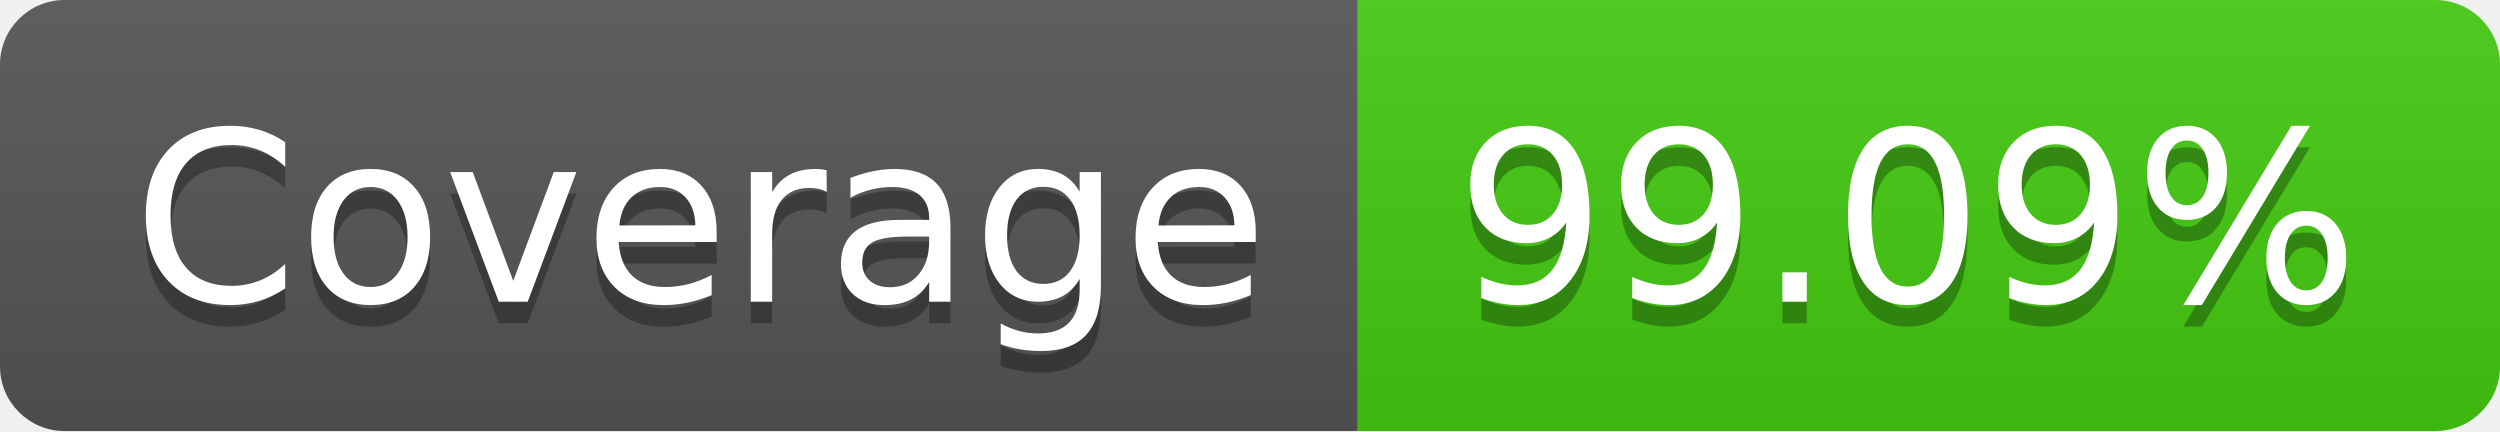
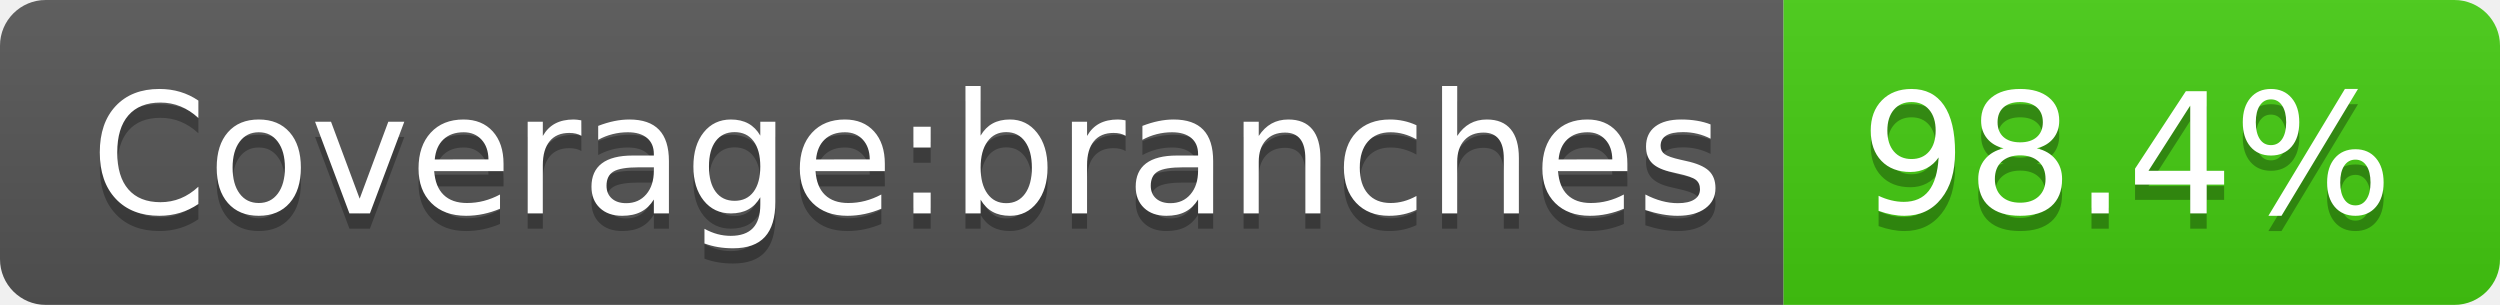
- <svg xmlns="http://www.w3.org/2000/svg" width="116" height="20" role="img" aria-label="Coverage: 99.09%">
+ <svg xmlns="http://www.w3.org/2000/svg" width="164" height="20" role="img" aria-label="Coverage:branches: 98.4%">
  <linearGradient id="s" x2="0" y2="100%">
    <stop offset="0" stop-color="#bbb" stop-opacity=".1" />
    <stop offset="1" stop-opacity=".1" />
  </linearGradient>
  <clipPath id="r">
-     <rect width="116" height="20" rx="3" fill="#fff" />
+     <rect width="164" height="20" rx="3" fill="#fff" />
  </clipPath>
  <g clip-path="url(#r)">
-     <rect width="63" height="20" fill="#555" />
-     <rect x="63" width="53" height="20" fill="#4c1" />
-     <rect width="116" height="20" fill="url(#s)" />
+     <rect width="117" height="20" fill="#555" />
+     <rect x="117" width="47" height="20" fill="#4c1" />
+     <rect width="164" height="20" fill="url(#s)" />
  </g>
  <g fill="#fff" text-anchor="middle" font-family="Verdana,Geneva,DejaVu Sans,sans-serif" text-rendering="geometricPrecision" font-size="110">
-     <text aria-hidden="true" x="325" y="150" fill="#010101" fill-opacity=".3" transform="scale(.1)" textLength="530">Coverage</text>
-     <text x="325" y="140" transform="scale(.1)" fill="#fff" textLength="530">Coverage</text>
-     <text aria-hidden="true" x="885" y="150" fill="#010101" fill-opacity=".3" transform="scale(.1)" textLength="430">99.09%</text>
-     <text x="885" y="140" transform="scale(.1)" fill="#fff" textLength="430">99.09%</text>
+     <text aria-hidden="true" x="595" y="150" fill="#010101" fill-opacity=".3" transform="scale(.1)" textLength="1070">Coverage:branches</text>
+     <text x="595" y="140" transform="scale(.1)" fill="#fff" textLength="1070">Coverage:branches</text>
+     <text aria-hidden="true" x="1395" y="150" fill="#010101" fill-opacity=".3" transform="scale(.1)" textLength="370">98.4%</text>
+     <text x="1395" y="140" transform="scale(.1)" fill="#fff" textLength="370">98.4%</text>
  </g>
</svg>
